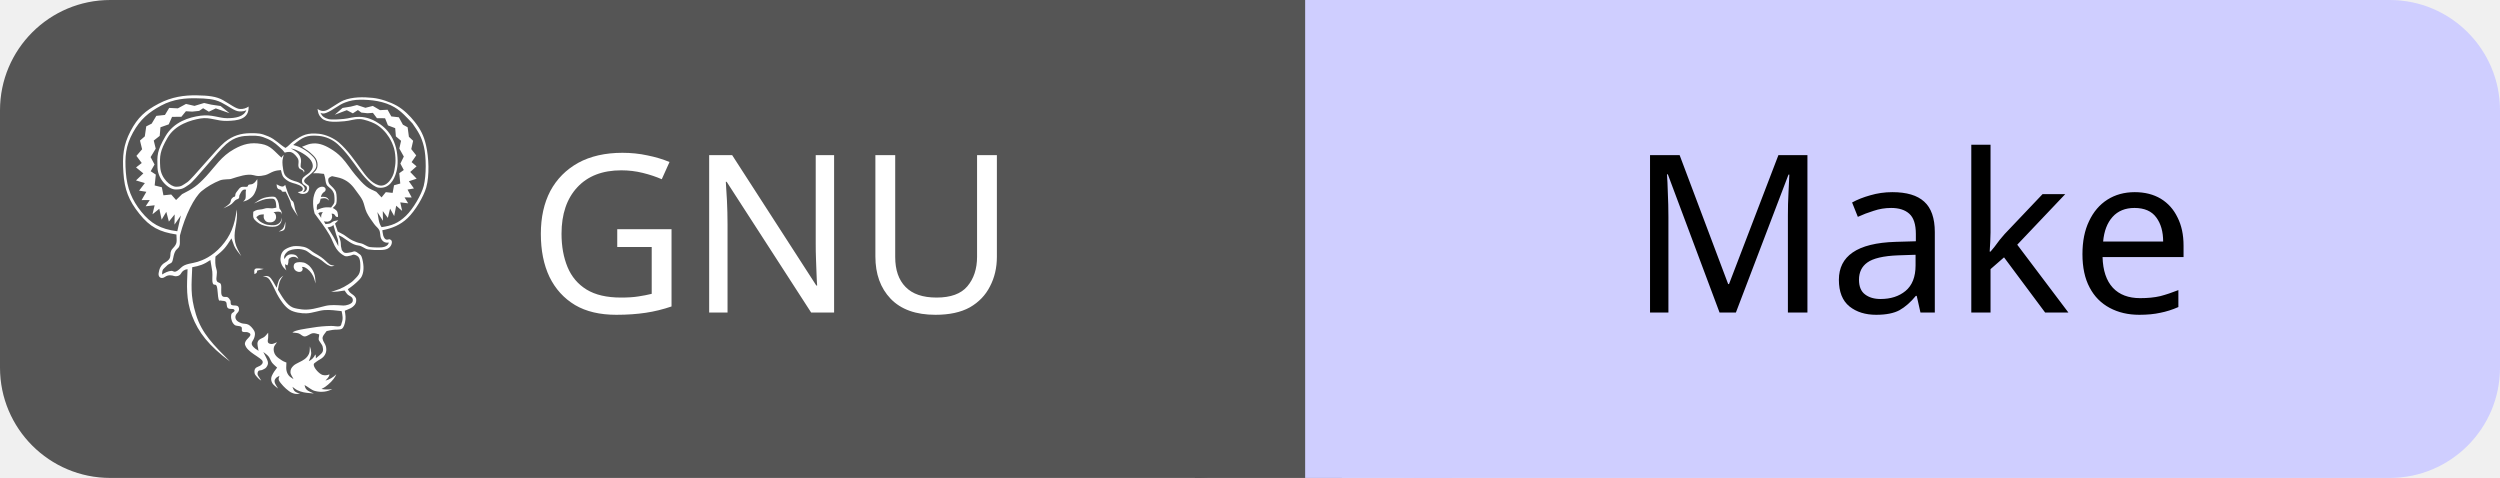
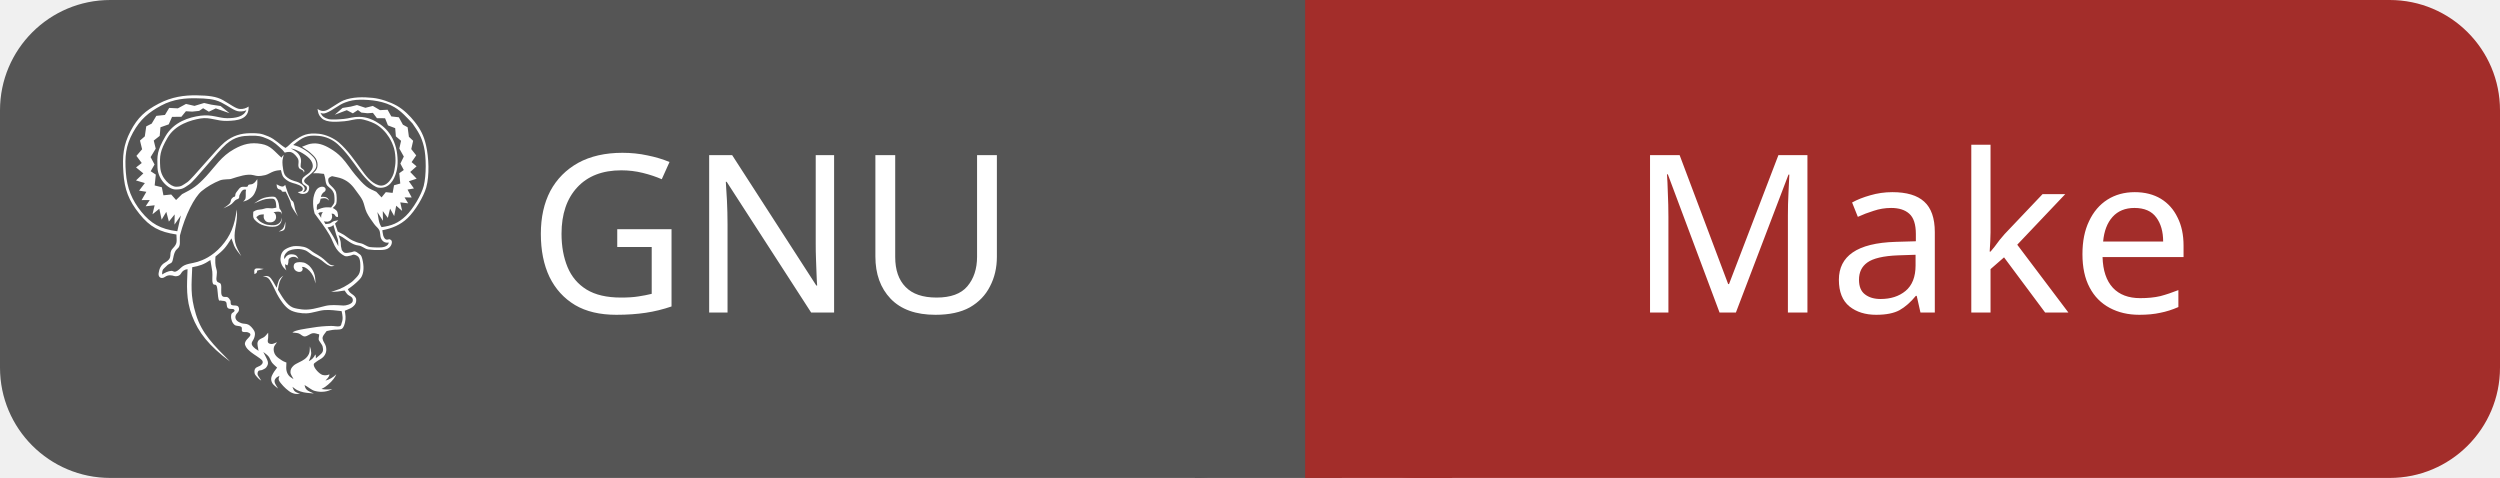
<svg xmlns="http://www.w3.org/2000/svg" id="gnu-make" width="136.0" height="26" viewBox="0 0 136.0 26">
  <g shape-rendering="geometricPrecision">
    <rect x="0" width="71.0" height="26" fill="#555" rx="6" ry="6" />
-     <rect x="71.0" width="65.0" height="26" fill="#cfceff" rx="6" ry="6" />
+     <rect x="71.0" width="65.0" height="26" fill="#a32d2a" rx="6" ry="6" />
    <rect x="65.0" width="8" height="26" fill="#555" rx="0" ry="0" />
-     <rect x="71.0" width="8" height="26" fill="#cfceff" rx="0" ry="0" />
+     <rect x="71.0" width="8" height="26" fill="#a32d2a" rx="0" ry="0" />
  </g>
  <g text-anchor="middle" shape-rendering="geometricPrecision">
    <text fill="#fff" font-size="12" font-family="sans-serif" x="42.0" y="17">GNU</text>
-     <text fill="#000" font-size="12" font-family="sans-serif" x="104.0" y="17">Make</text>
+     <text fill="#fff" font-size="12" font-family="sans-serif" x="104.0" y="17">Make</text>
  </g>
  <g>
    <shape-rendering />
    <svg width="18" height="18" viewBox="0 0 24 26" x="6" y="5" fill="none">
      <path fill="#ffffff" fill-rule="nonzero" clip-rule="nonzero" d="M5.072 13.932c-.221.012-.419.141-.519.338-.115.211-.389.242-.517.201-.21-.07-.481-.119-.744.068s-.546.045-.495-.297c.049-.34.172-.645.499-.83.714-.41.217-.695.608-1.109.394-.412.307-.537.293-1.099-1.326-.2-2.078-.582-2.916-1.631C.442 8.526.116 7.663.03 6.349-.058 5.032.019 4.18.587 3.088 1.155 2 1.755 1.475 2.789.93 3.824.382 4.84.253 5.778.269c.939.015 1.564.083 2.094.387.531.303 1.016.684 1.324.685.24.015.477-.053.673-.192.04 1.02-.878 1.108-1.698 1.13-.82.021-1.324-.317-2.08-.192-.754.128-1.992.471-2.595 1.52-.603 1.05-.624 1.42-.573 2.301.049.878.806 1.534 1.234 1.542.428.007.523-.117.898-.36.374-.246 2.284-2.61 2.934-3.14.653-.531 1.296-.696 1.99-.705.695-.008.871.015 1.433.246.56.229.904.652 1.356.91.23-.135.375-.339.584-.495.76-.552 1.152-.702 2.053-.615.518.052 1.169.347 1.56.686.693.604 1.266 1.441 1.728 2.079.36.497.785 1.091 1.392 1.277.659.201 1.157-.652 1.23-1.129.043-.27.097-.506.097-.801 0-.297-.03-.655-.115-.965-.09-.307-.222-.599-.392-.869-.258-.416-.68-.85-1.116-1.072-.246-.125-.826-.353-1.191-.361-.448-.01-.789.141-1.202.169-.5.034-1.396.146-1.786-.24-.251-.246-.283-.411-.324-.731.109.092.264.15.401.163.313.026.605-.229.859-.378.21-.123.504-.34.778-.45.704-.285 1.568-.278 2.31-.2.595.06 1.368.324 1.89.621.526.296 1.031.797 1.4 1.268.466.594.721 1.104.889 1.844.216.945.277 2.365.015 3.299-.205.734-.887 1.861-1.467 2.414-.573.547-1.235.811-1.986.955.03.149.033.291.071.416.056.178.163.375.38.313.086-.025.133-.047.246.053.115.1.056.485-.266.66-.164.086-.334.105-.595.112-.319.012-.639-.004-.953-.046-.283-.047-.451-.273-.765-.309-.485-.055-.855-.405-1.245-.654-.162-.104-.218-.104-.311-.158.051.154.118.314.151.465.034.146.02.285.037.404.019.119.052.211.07.309.077.068.103.173.233.207.13.035.334-.018.468-.037.135-.018.224-.09.328-.07.105.02.204.096.292.166s.164.08.234.254c.07.178.135.537.146.777.009.24-.018.455-.089.648-.07.189-.135.273-.327.463s-.506.465-.819.66c.058.084.083.162.173.254.09.094.277.197.359.295.085.098.128.168.128.277.012.131-.021.262-.093.373-.223.299-.483.352-.803.492.054.334.098.572.02.906-.03.137-.102.445-.27.525-.169.08-.492.041-.698.074-.205.031-.319.063-.479.094-.098.141-.242.297-.291.422-.049.127-.034.172.006.299.042.129.185.316.225.469.039.15.049.311.011.463-.038.15-.117.287-.23.396-.129.135-.382.24-.509.346-.125.111-.252.123-.217.303.047.248.409.646.67.744.185.055.382.039.557-.041-.014.209-.195.354-.315.494.322-.094.636-.27.854-.504-.067.203-.3.529-.645.816s-.343.229-.517.344c.314.061.606.045.85.002-.197.111-.416.182-.641.207-.289.031-.468.008-.729-.055-.261-.063-.499-.301-.814-.465.03.119.053.26.185.381.136.119.335.182.549.283-.272-.029-.558-.037-.824-.096-.199-.047-.332-.092-.478-.164-.144-.07-.255-.176-.384-.264.061.117.079.256.184.352.104.098.275.135.412.199-.143-.004-.281.029-.43-.01-.16-.037-.312-.109-.443-.209-.16-.119-.311-.25-.445-.396-.132-.145-.296-.332-.345-.463-.048-.133.03-.225.044-.338-.09.061-.201.094-.272.18-.07.088-.132.166-.101.318.03.15.172.338.271.506-.296-.242-.461-.336-.531-.625-.064-.273.104-.52.233-.725.064-.104.162-.199.221-.299-.135-.129-.285-.24-.4-.389-.113-.15-.162-.352-.277-.492-.117-.143-.274-.232-.41-.348.119.256.317.572.359.771.044.199-.048.322-.119.43-.07.107-.184.133-.292.197-.11.068-.277.016-.342.113s-.083.246-.021.344l.256.398c-.126-.072-.235-.168-.327-.281-.074-.096-.186-.188-.199-.316-.016-.131-.023-.246.063-.363.084-.117.318-.156.422-.246.105-.09.162-.148.156-.264-.006-.117-.119-.199-.217-.273-.299-.225-.68-.43-.934-.699-.109-.105-.191-.234-.239-.379-.03-.105.001-.188.071-.314.072-.131.315-.305.346-.443.029-.141-.095-.172-.205-.221-.111-.049-.322.025-.425-.061s.03-.266-.086-.365-.381-.045-.519-.15c-.121-.102-.205-.24-.24-.395-.046-.141-.053-.291-.021-.436.032-.113.128-.133.187-.191.059-.057.108-.104.03-.191-.074-.088-.33.004-.476-.105-.149-.113-.06-.381-.163-.494-.104-.109-.287-.066-.386-.104-.097-.035-.135.09-.194-.109-.061-.199-.063-.797-.143-1.02s-.238-.016-.311-.236c-.075-.221-.004-.574-.037-.908l-.15-.91c-.521.352-.867.463-1.428.561-.047 1.373-.176 2.182.291 3.705.465 1.521 1.408 2.42 2.68 3.707-1.68-1.256-2.479-2.279-2.981-3.588-.501-1.311-.406-2.407-.356-3.666zm8.919-.553c.129.006.285.039.376.098.091.061.188.107.27.189.206.211.36.463.428.752.044.186.05.422.064.639-.062-.199-.103-.408-.192-.588-.139-.285-.376-.561-.672-.688-.066-.031-.141-.041-.214-.027.023.041.063.076.065.133 0 .059-.012.174-.112.223-.16.078-.339.021-.464-.086-.127-.117-.166-.301-.102-.459.079-.194.375-.194.553-.186zm-1.621-.272c.017-.332.135-.609.433-.771.187-.107.392-.18.604-.215.207-.026.713-.008 1.018.131.232.105.391.271.597.394.205.121.351.201.546.338.3.211.475.439.682.576.101.066.24.057.374.098-.104.029-.239.064-.35.029-.159-.064-.308-.152-.438-.264-.154-.137-.32-.258-.497-.359-.124-.072-.329-.158-.466-.246-.135-.09-.371-.283-.502-.349-.207-.086-.428-.129-.65-.125-.256.008-.626.05-.822.228-.197.18-.271.336-.227.566.073-.084.123-.191.195-.254.154-.133.329-.139.521-.113.215.027.322.15.393.354-.047-.033-.135-.109-.204-.135-.144-.055-.306-.039-.438.043-.179.098-.13.24-.154.396-.013.076-.041.133-.061.199-.067-.016-.129-.049-.18-.098.001.076-.01.141.006.223.014.084.055.184.084.273-.126-.125-.256-.24-.335-.402-.086-.157-.131-.337-.129-.517zm.219-2.4c.091-.136.119-.345.174-.517-.021.217.021.453-.083.609-.105.158-.292.129-.443.176.118-.09.258-.131.352-.268zm-2.207 3.203c.119-.096.438-.02.676-.002l-.514.133c-.017.059-.01.123-.048.174-.04.051-.114.068-.171.104.006-.155-.062-.313.057-.409zm1.683-6.652c.143.075.321.178.449.18.124.004.158-.08.232-.131.115.38.25.797.448 1.142.083.146.136.079.2.224.063.145.09.439.15.626.059.187.137.321.207.483-.174-.25-.401-.566-.5-.773-.098-.207-.035-.225-.115-.421-.078-.198-.238-.504-.357-.756-.086.011-.19.026-.255.006-.065-.021-.054-.091-.112-.134-.059-.045-.158-.027-.24-.1-.081-.07-.1-.217-.107-.346zm-.767 1.875c.135-.012.299.023.425.017s.216-.039.325-.06c-.021-.189-.002-.537-.176-.664-.115-.08-.578-.02-.701.006-.279.061-.604.227-.873.33.258-.18.481-.346.791-.439.188-.055.621-.129.813-.076.089.023.105.061.159.135.183.255.183.475.229.773.047.071.096.119.135.194.038.093.062.19.068.289-.048-.069-.018-.155-.149-.206-.135-.053-.337-.005-.517.014.131.096.195.186.201.384.006.233-.191.401-.398.417-.285.022-.434-.041-.549-.285-.051-.107-.016-.236-.018-.341-.346.024-.34.013-.592.222.139.201.224.315.451.436.125.066.27.133.425.16.157.027.415.053.581.027.145-.018.278-.082.379-.187.123-.112.135-.274.182-.403-.004.127-.027.252-.07.371-.14.27-.38.352-.668.352-.275 0-.616-.063-.873-.169-.205-.085-.545-.325-.625-.534-.056-.143-.012-.318-.018-.477.285-.189.354-.143.689-.198.141-.025.239-.076.374-.088zM9.643 7.854c.007-.114.021-.111.03-.167-.259-.069-.361.099-.514.411-.057.115 0 .186-.062.263-.059.076-.159.065-.257.139s-.196.215-.289.292c-.189.156-.447.251-.667.358.15-.111.443-.279.538-.439.05-.086.042-.247.12-.325.078-.075.105-.13.205-.149.1-.019.061-.136.093-.229.032-.091.097-.158.165-.251s.156-.23.291-.282c.135-.049.347.005.45-.023.102-.029.043-.105.118-.15s.219-.023.32-.072c.176-.084.26-.227.367-.377.015.326.01.561-.107.869-.131.346-.266.55-.641.763-.128.072-.257.098-.365.137.062-.086.152-.123.188-.256.034-.136.009-.4.017-.512zm6.059 1.592c-.177.014-.219-.012-.363.091l.232.36c-.006-.237.018-.285.133-.451h-.002zm-.465-.172c.246-.104.461-.189.73-.207.107-.008.274.009.383.016.094-.137.211-.244.256-.4.028-.104.015-.584-.038-.709-.146-.361-.29-.377-.495-.585-.146-.149-.152-.38-.197-.638-.015-.094-.062-.213-.084-.31-.283-.046-.57-.062-.857-.045.148-.143.291-.271.334-.486.045-.229.004-.466-.113-.667-.121-.191-.315-.36-.494-.517-.178-.155-.436-.284-.604-.412.221-.077.444-.194.66-.235.561-.108 1.043.057 1.584.384.315.19.573.37.902.716.329.344.735.975 1.054 1.348.317.375.575.67.853.893.276.226.528.289.792.431l.412.438.335-.413.535.06.111-.601.49-.136-.079-.811.354-.252-.267-.504.27-.553-.352-.63.135-.607-.407-.348-.053-.646-.569-.217-.227-.561-.64-.007-.315-.417-.431.03-.479-.053-.27-.199-.396.26-.477-.248-.947.359.618-.537.64-.102.49-.126.663.218.582-.147.563.331.596-.031.293.525.591.067.32.581.372.205.1.746.333.315-.148.653.39.494-.363.529.39.332-.499.443.506.529-.613.2.398.566-.501.088.328.622-.563-.008.285.466-.621-.074.148.672-.468-.411-.159.814-.322-.585-.175.73-.397-.537.011.765-.439-.688c.091.391.073.817.329 1.185.794-.107 1.312-.307 1.921-.892.552-.533 1.214-1.644 1.394-2.35.204-.802.21-2.281.009-3.101-.194-.787-.446-1.163-.896-1.807-.43-.455-.853-.939-1.399-1.264-.803-.48-1.829-.608-2.742-.596-.393.001-.781.074-1.148.215-.527.191-.95.611-1.487.818-.175.067-.315.068-.454-.004.135.27.281.391.619.489.244.071.825.026 1.227-.011.43-.039.654-.167 1.239-.16.57.01 1.024.225 1.272.368.511.292.877.614 1.196 1.129.175.282.298.601.383.925.086.324.124.688.13 1.006s-.019.602-.097.888c-.182.669-.583 1.35-1.407 1.245-.504-.063-1.263-1.01-1.518-1.357-.515-.701-1.043-1.477-1.688-2.059-.407-.366-.92-.594-1.463-.65-.992-.09-1.287.098-2.033.715.151.047.299.074.455.145.346.156.662.357.938.615.29.27.42.442.43.829.007.259-.204.465-.399.649-.118.114-.275.218-.372.307-.127.117-.285.246-.124.432.06.07.165.123.252.189.141.103.075.488-.108.592-.226.136-.513.111-.713-.061.246-.035.402-.068.395-.27-.002-.115-.149-.213-.297-.279-.35-.16-.614-.135-.963-.387-.353-.254-.359-.393-.455-.79-.17.017-.327.021-.555.097-.226.074-.478.254-.684.299-.52.111-.623.078-.907.006-.501-.132-1.151.09-1.8.299-.107.033-.543 0-.836.102-.528.209-1.019.496-1.457.853-.556.469-1.286 1.869-1.698 3.477-.045.49.095.818-.213 1.057-.308.24-.3.851-.405 1.023-.103.17-.225.094-.45.336-.223.24-.337.201-.332.654.195-.125.477-.273.725-.285.221-.006.222.283.785-.273.301-.299.881-.309 1.283-.439s1.125-.402 1.851-1.212c.724-.81 1.071-1.664 1.212-2.896.02.215.06.463-.033 1.065-.095.604-.296 1.28.129 2.094l.265.504c-.157-.215-.465-.566-.56-.816l-.211-.578c-.48.753-.59.887-1.255 1.425-.026.334-.033.682.076 1.002.108.32-.064.688.02.9.082.209.273.09.336.303s-.032.635.064.842c.099.207.337.082.453.15.115.066.154.158.215.246.063.088-.023.297.103.365.126.066.32.01.453.074.13.066.149.223.119.361-.032.141-.172.205-.233.348-.062.119-.055.262.02.373.074.131.236.201.4.27.162.064.391.027.559.119.169.09.32.273.408.406.089.131.113.225.109.363-.014.154-.059.301-.137.434-.074.135-.236.299.02.555.254.254.246.145.393.313-.017-.289-.135-.521-.049-.738.088-.217.349-.256.484-.352.139-.1.219-.232.326-.348 0 .148.015.309-.002.42-.033.227-.102.432.237.467.153.016.299-.082.459-.141-.084.148-.23.27-.253.451-.028.195.018.395.13.559.124.18.341.313.499.416.158.105.244.115.365.174.006.176-.03.363-.009.531.019.168.073.314.169.453.098.141.252.219.398.32-.08-.188-.242-.365-.24-.561s.06-.334.252-.51c.191-.174.639-.324.85-.494.156-.109.279-.26.355-.436.075-.164.055-.43.069-.576.069.205.079.27.103.486.021.217-.127.521-.189.68.228-.105.409-.293.51-.525.057.035.028.125.049.301.094-.092.199-.162.293-.25s.195-.164.243-.287c.046-.121.027-.252-.007-.393-.035-.143-.193-.307-.279-.463-.084-.152.016-.305.01-.492-.17-.029-.314-.117-.512-.088-.195.029-.42.248-.621.252-.199 0-.314-.188-.478-.238-.165-.053-.33-.045-.495-.07.209-.199 1.021-.295 1.576-.385.486-.082.978-.125 1.47-.133.221-.006.506.068.661.025.152-.045.119-.15.164-.264.129-.318.066-.604-.004-.924-.444-.053-.908-.115-1.356-.082-.438.033-.956.242-1.409.256-.392.014-.976-.074-1.312-.281-.413-.25-.731-.789-.845-.965-.184-.281-.416-.836-.559-1.088-.141-.254-.173-.324-.29-.43-.118-.105-.278-.113-.419-.17.161.014.336-.035.482.047.221.127.465.648.602.877.145-.486.111-.676.529-.951-.336.379-.346.666-.428 1.111.281.459.67 1.193 1.18 1.396.186.074.502.119.701.145.621.076 1.22-.119 1.828-.27.445-.111.897-.066 1.438-.035.183.012.616-.1.707-.283.052-.107.042-.232-.024-.33-.07-.105-.255-.158-.355-.254-.099-.098-.156-.211-.235-.314-.35.068-.704.105-1.062.115.221-.09.433-.141.66-.23.237-.098.463-.219.676-.359.186-.123.303-.193.438-.334.134-.143.305-.289.404-.463.099-.174.114-.369.12-.584.004-.215-.005-.516-.088-.691-.084-.172-.243-.225-.372-.264-.127-.041-.216.063-.349.076-.134.014-.258.096-.452.006-.248-.129-.461-.318-.617-.549-.196-.274-.335-.723-.534-1.068-.343-.596-.771-1.149-1.179-1.702-.035-.135-.084-.324-.102-.508-.031-.322-.035-.656.065-.969.075-.24.188-.494.438-.592.1-.043.212-.051.317-.022.09.032.179.135.142.252-.039.129-.127.134-.188.198-.091.091-.153.205-.183.33.111-.004.262-.011.354.013.12.03.229.11.291.279-.143-.126-.213-.185-.39-.188-.083-.002-.182.026-.271.041-.034.108-.054.243-.101.329-.049.084-.141.063-.176.161-.033.128-.039.261-.02.391h.004zm1.242-.149c.056.021.075.027.146.08.069.052.165.104.22.229.044.129.058.266.04.4-.048-.015-.113-.005-.163-.047-.05-.043-.079-.14-.143-.18-.065-.043-.117-.034-.188-.043.038.096.05.199.036.301-.036.203-.156.307-.352.33-.084.012-.219-.016-.292-.029.034.075.091.143.126.219.164-.023.285-.02.375-.061.088-.041.183-.135.296-.173.113-.039.214-.039.338-.059-.098.084-.162.167-.259.253l.214.623c.152.096.294.146.485.263.191.116.42.327.67.44.249.113.396.177.657.225.259.05.467.262.722.296.255.032.735.041.932.021.225-.021.516-.136.542-.382-.188.045-.475.005-.619-.349-.064-.157-.034-.447-.132-.631-.099-.187-.236-.246-.4-.475s-.431-.589-.58-.895c-.15-.308-.188-.654-.313-.929-.128-.274-.319-.495-.469-.708-.324-.463-.585-.777-1.12-1.011-.258-.112-.551-.143-.824-.213-.113.05-.268.104-.295.237-.021.15.021.305.12.421.159.165.395.342.487.603.061.168.076.73.025.883-.054.16-.178.257-.282.361zm.052 1.331c-.049.043-.087.087-.167.122-.08.036-.189.045-.295.071.148.231.305.466.447.709.143.242.266.51.401.765-.007-.147.002-.302-.019-.438-.021-.136-.083-.254-.145-.461-.06-.206-.135-.484-.222-.768zm-3.999-5.087c-.021.226.019.581.064.806.058.267.111.404.328.564.396.295.648.245.955.416.145.081.328.217.382.359.053.146-.036.301-.146.363.192.029.408-.189.318-.41-.045-.109-.255-.16-.32-.271-.059-.102-.07-.224-.033-.335.053-.202.454-.388.597-.546.218-.248.3-.453.177-.77-.172-.445-.842-.804-1.242-.979-.183-.08-.287-.084-.429-.129.292.174.601.31.75.691.123.321.015.443.021.721.002.13.172.195.248.275.064.072.06.125.008.223-.004-.08-.045-.154-.111-.199-.112-.08-.234-.063-.294-.225-.09-.248.091-.484-.112-.762-.15-.208-.353-.441-.625-.447-.123-.001-.244.018-.36.058l-.183-.22-.005-.003c-.372-.339-.627-.619-1.147-.852-.522-.234-.78-.27-1.379-.256-.597.013-1.19.063-1.883.66-.694.6-2.481 2.888-2.915 3.177-.431.289-.527.389-1.068.389s-1.387-.766-1.42-1.723c-.032-.956-.045-1.297.619-2.449.666-1.152 1.869-1.506 2.764-1.625.895-.121 1.432.194 2.092.195.66.002 1.314-.111 1.508-.637-.095.056-.221.12-.577.101-.355-.019-.849-.431-1.402-.706C7.157.547 6.542.514 5.75.5c-.79-.015-1.777.045-2.755.574-.978.525-1.645 1.085-2.213 2.12C.214 4.227.13 5.069.222 6.321c.09 1.25.477 2.181 1.219 3.098.744.914 1.486 1.363 2.824 1.529l.283-1.242-.504.721.014-.803-.455.565-.202-.767-.367.615-.183-.855-.536.432.17-.705-.707.078.324-.491-.644.006.375-.653-.57-.091.454-.596-.698-.206.578-.555-.573-.467.448-.348-.42-.559.448-.52-.167-.685.379-.329.113-.786.426-.214.366-.611.677-.072.334-.553.68.035.642-.348.666.154.756-.228.562.13.731.108.705.564-1.081-.377-.544.26-.451-.273-.31.209-.55.057-.491-.03-.358.436-.732.007-.26.589-.65.228-.061.678-.467.366.155.637-.402.664.31.581-.305.529.404.264-.09.853.563.141.125.633.613-.063.381.434.47-.461c.858-.428 1.212-.668 1.882-1.391.759-.823 1.196-1.584 2.208-2.147.729-.405 1.321-.551 2.139-.408.766.132 1.024.593 1.59 1.077.061-.109.07-.139.169-.218-.03.142-.079.287-.093.423l-.002-.001z" />
    </svg>
  </g>
</svg>
